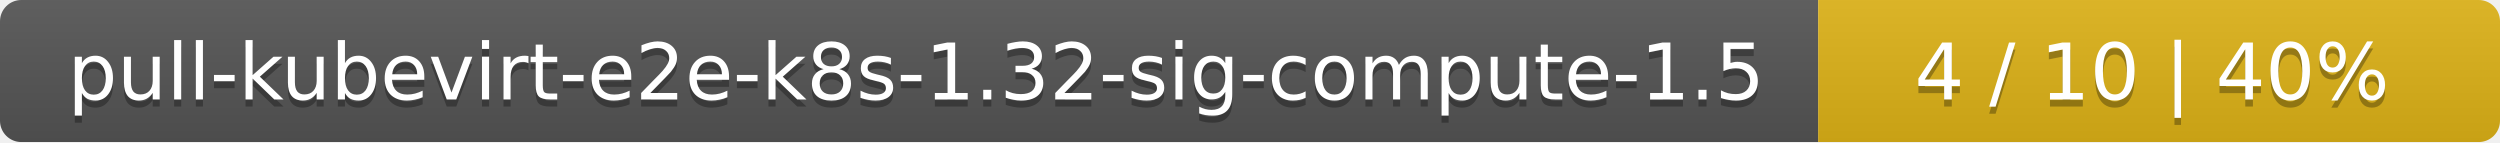
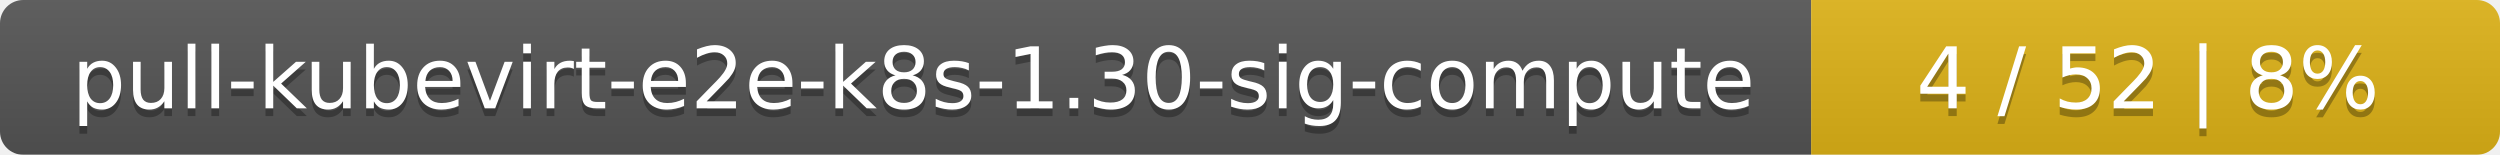
- <svg xmlns="http://www.w3.org/2000/svg" width="352" height="20">
+ <svg xmlns="http://www.w3.org/2000/svg" width="323" height="20">
  <linearGradient id="smooth" x2="0" y2="100%">
    <stop offset="0" stop-color="#bbb" stop-opacity=".1" />
    <stop offset="1" stop-opacity=".1" />
  </linearGradient>
  <mask id="round">
-     <rect width="352" height="20" rx="3" fill="#fff" />
+     <rect width="323" height="20" rx="3" fill="#fff" />
  </mask>
  <g mask="url(#round)">
-     <rect width="256" height="20" fill="#555" />
-     <rect x="256" width="96" height="20" fill="#dfb317" />
-     <rect width="352" height="20" fill="url(#smooth)" />
+     <rect width="234" height="20" fill="#555" />
+     <rect x="234" width="89" height="20" fill="#dfb317" />
+     <rect width="323" height="20" fill="url(#smooth)" />
  </g>
  <g fill="#fff" text-anchor="middle" font-family="DejaVu Sans,Verdana,Geneva,sans-serif" font-size="11">
-     <text x="129" y="15" fill="#010101" fill-opacity=".3">pull-kubevirt-e2e-k8s-1.32-sig-compute-1.5</text>
-     <text x="129" y="14">pull-kubevirt-e2e-k8s-1.32-sig-compute-1.5</text>
-     <text x="303" y="15" fill="#010101" fill-opacity=".3">4 / 10    |    40%</text>
-     <text x="303" y="14">4 / 10    |    40%</text>
+     <text x="118" y="15" fill="#010101" fill-opacity=".3">pull-kubevirt-e2e-k8s-1.30-sig-compute</text>
+     <text x="118" y="14">pull-kubevirt-e2e-k8s-1.30-sig-compute</text>
+     <text x="277.5" y="15" fill="#010101" fill-opacity=".3">4 / 52    |    8%</text>
+     <text x="277.5" y="14">4 / 52    |    8%</text>
  </g>
</svg>
